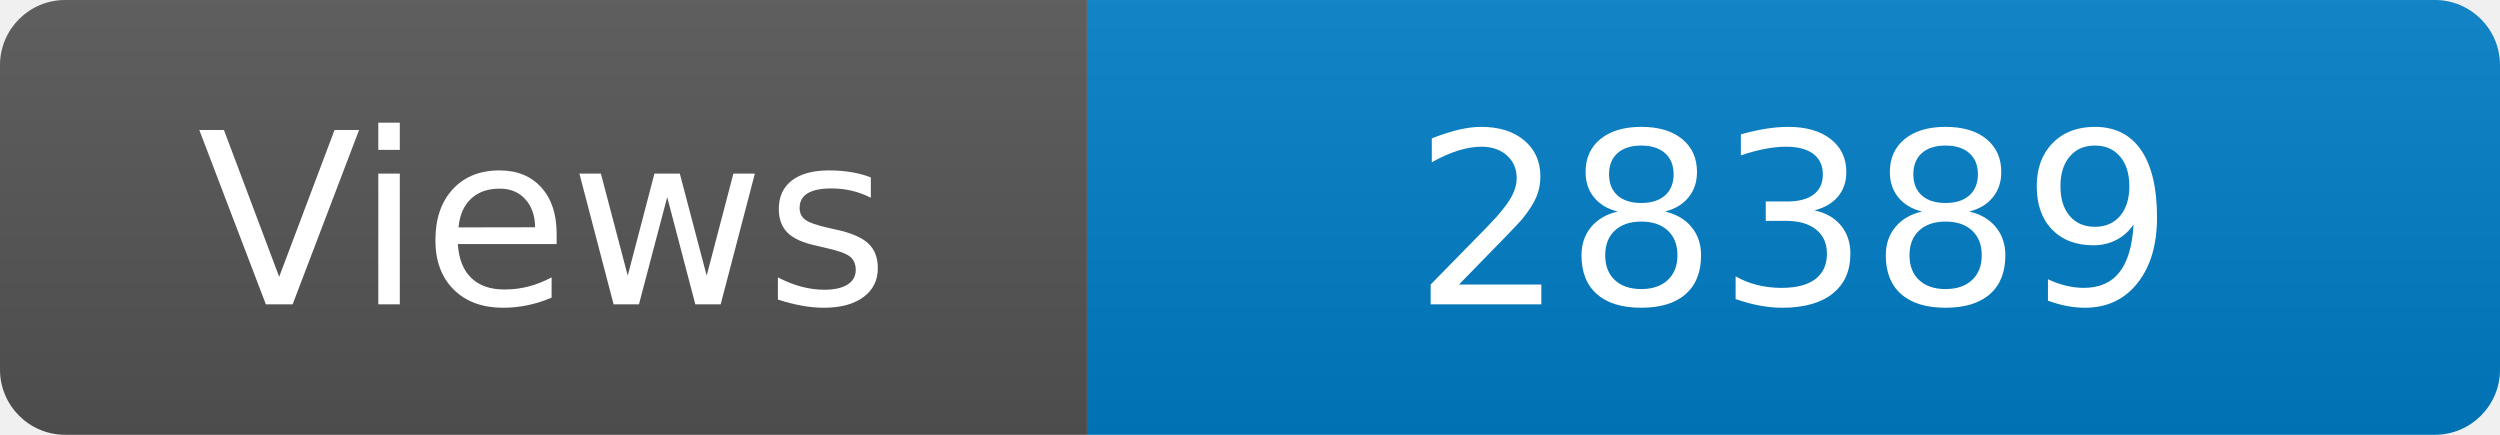
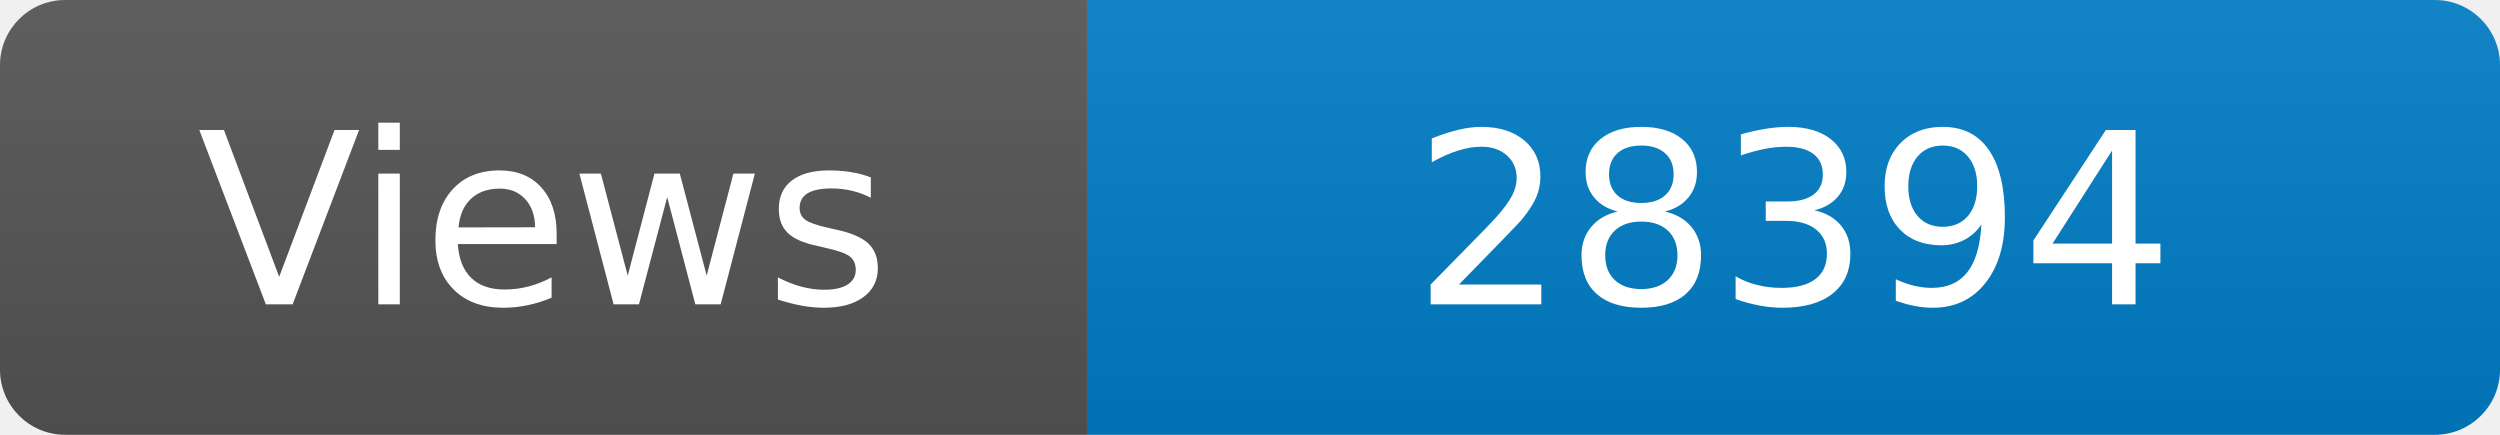
<svg xmlns="http://www.w3.org/2000/svg" width="115" height="20" role="img" aria-label="Maintained?: yes">
  <linearGradient id="s" x2="0" y2="100%">
    <stop offset="0" stop-color="#bbb" stop-opacity=".1" />
    <stop offset="1" stop-opacity=".1" />
  </linearGradient>
  <clipPath id="r">
    <rect width="115" height="20" rx="3" fill="#fff" />
  </clipPath>
  <g clip-path="url(#r)">
    <rect width="50" height="20" fill="#555" />
    <rect x="50" width="160" height="20" fill="#007ec6" />
    <rect width="115" height="20" fill="url(#s)" />
  </g>
  <g fill="#fff" text-anchor="middle" font-family="Verdana,Geneva,DejaVu Sans,sans-serif" font-size="110">
    <text x="250" y="140" transform="scale(.1)" fill="#fff">Views</text>
-     <text x="825" y="140" transform="scale(.1)" fill="#fff">28389</text>
+     <text x="825" y="140" transform="scale(.1)" fill="#fff">28394</text>
  </g>
</svg>
